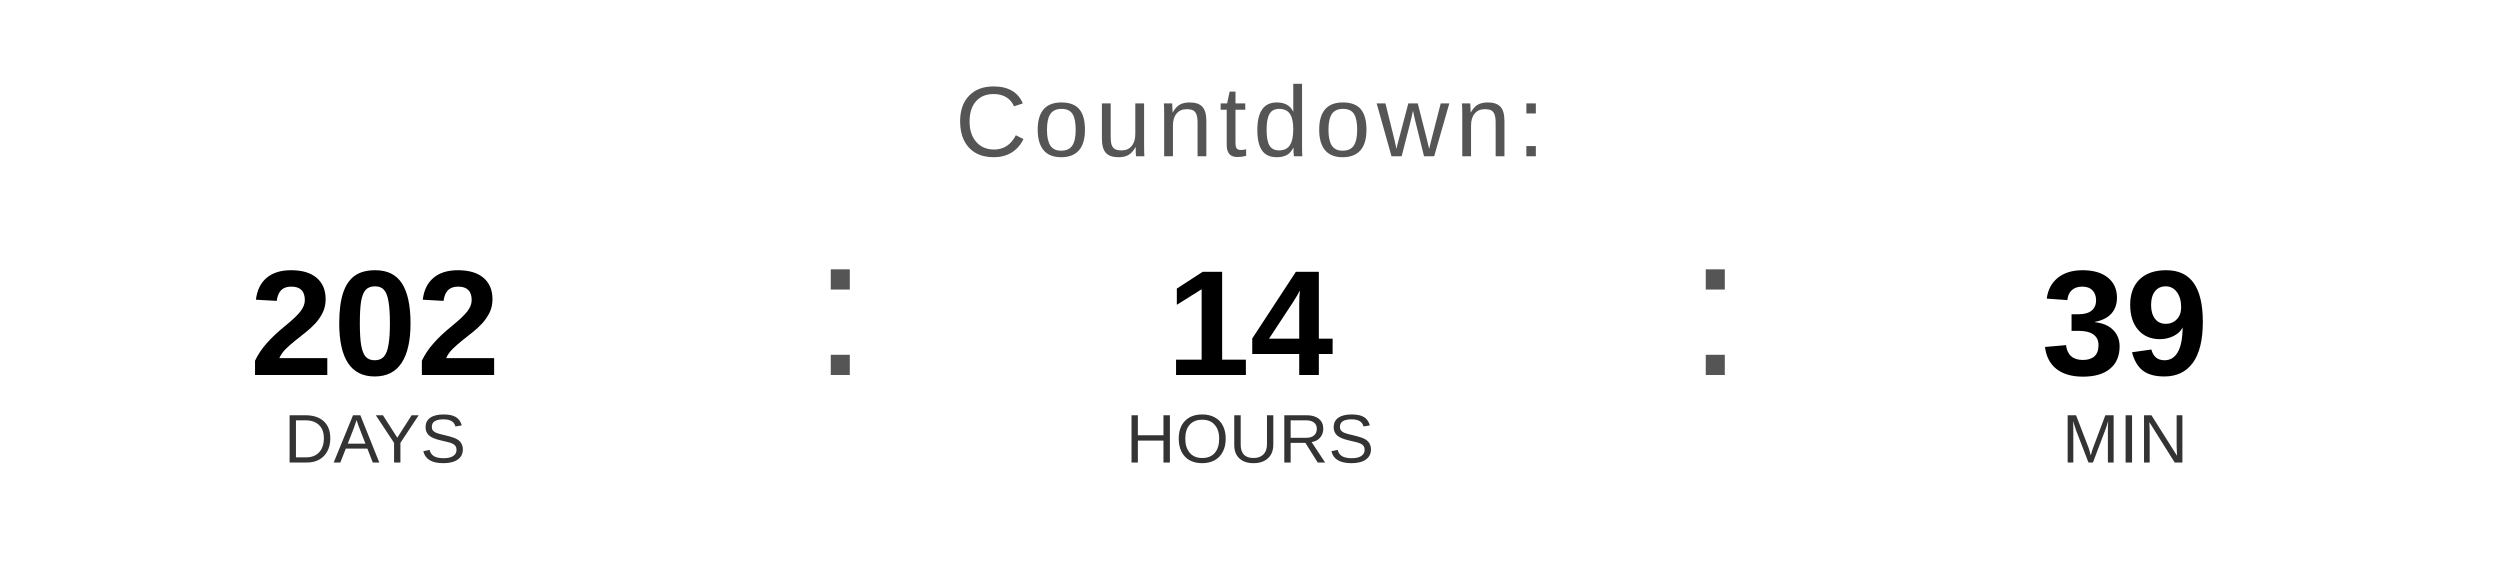
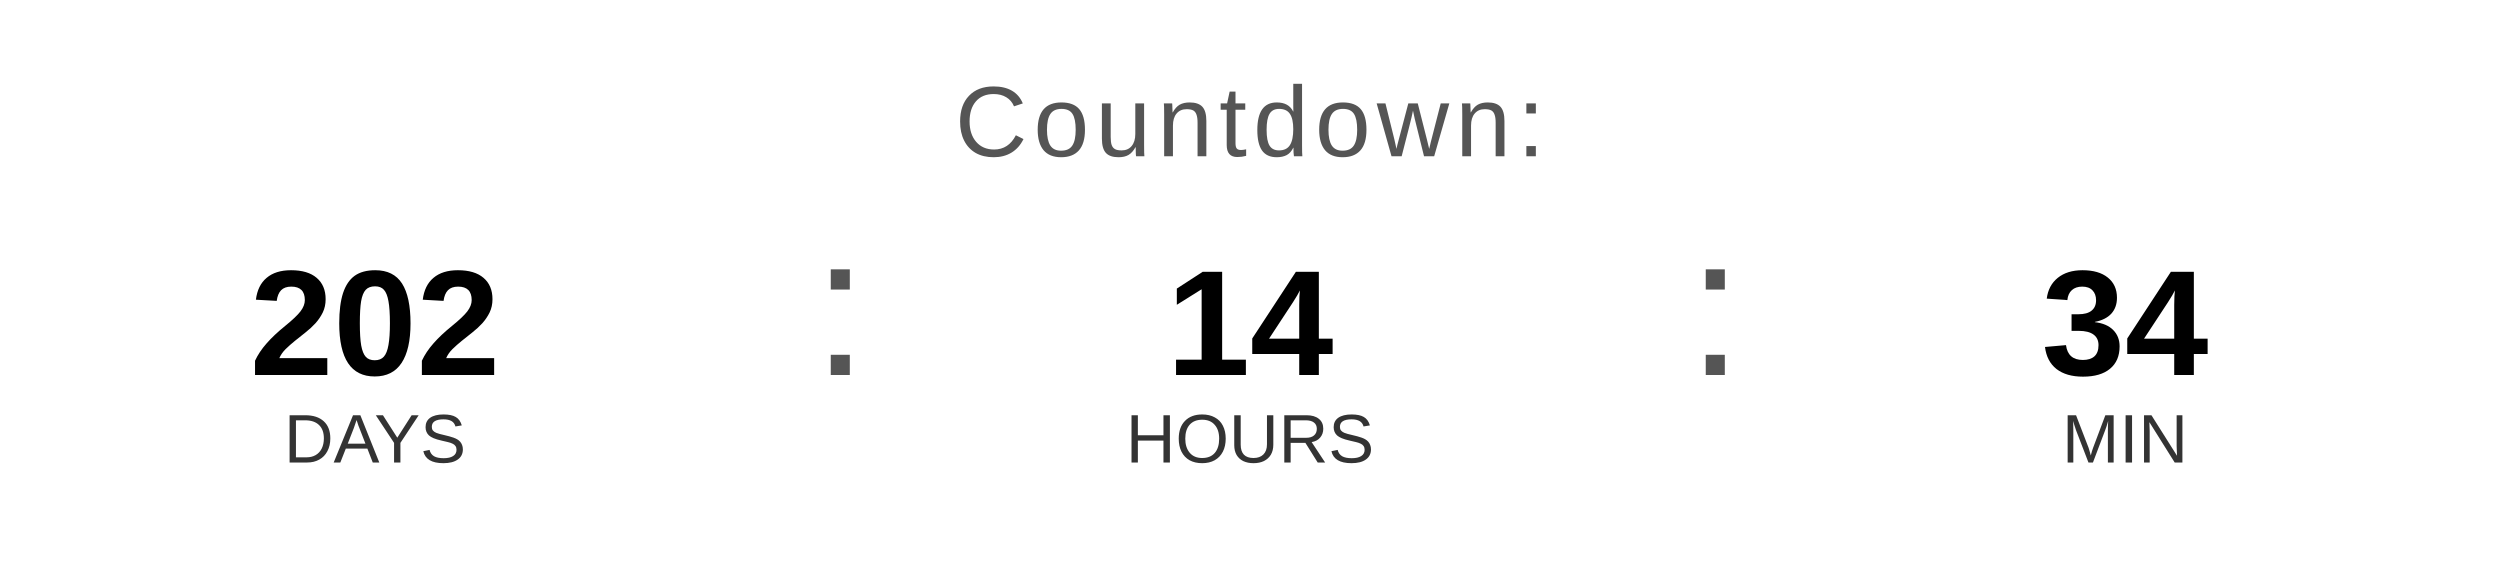
<svg xmlns="http://www.w3.org/2000/svg" width="400" height="90" viewBox="0 0 400 90">
  <text x="200" y="25" font-family="Arial, Helvetica, sans-serif" font-size="16" fill="#555555" text-anchor="middle" letter-spacing="1">
    Countdown:
  </text>
  <text x="60" y="60" font-family="Arial, Helvetica, sans-serif" font-size="24" font-weight="bold" fill="#000000" text-anchor="middle">202</text>
  <text x="60" y="74" font-family="Arial, Helvetica, sans-serif" font-size="11" fill="#333333" text-anchor="middle">DAYS</text>
  <text x="130" y="60" font-family="Arial, sans-serif" font-size="32" fill="#555555">:</text>
  <text x="200" y="60" font-family="Arial, Helvetica, sans-serif" font-size="24" font-weight="bold" fill="#000000" text-anchor="middle">14</text>
  <text x="200" y="74" font-family="Arial, Helvetica, sans-serif" font-size="11" fill="#333333" text-anchor="middle">HOURS</text>
  <text x="270" y="60" font-family="Arial, sans-serif" font-size="32" fill="#555555">:</text>
-   <text x="340" y="60" font-family="Arial, Helvetica, sans-serif" font-size="24" font-weight="bold" fill="#000000" text-anchor="middle">39</text>
+   <text x="340" y="60" font-family="Arial, Helvetica, sans-serif" font-size="24" font-weight="bold" fill="#000000" text-anchor="middle">34</text>
  <text x="340" y="74" font-family="Arial, Helvetica, sans-serif" font-size="11" fill="#333333" text-anchor="middle">MIN</text>
</svg>
